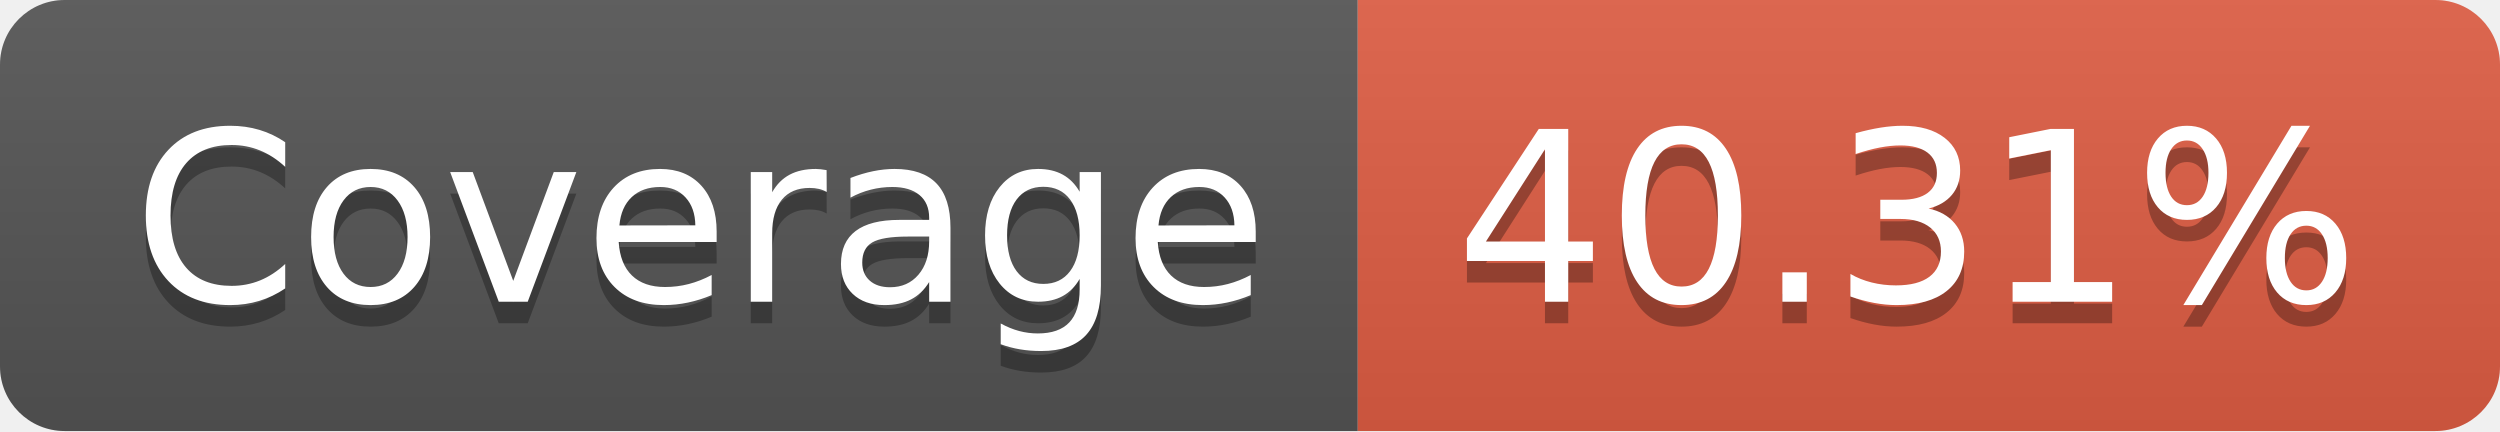
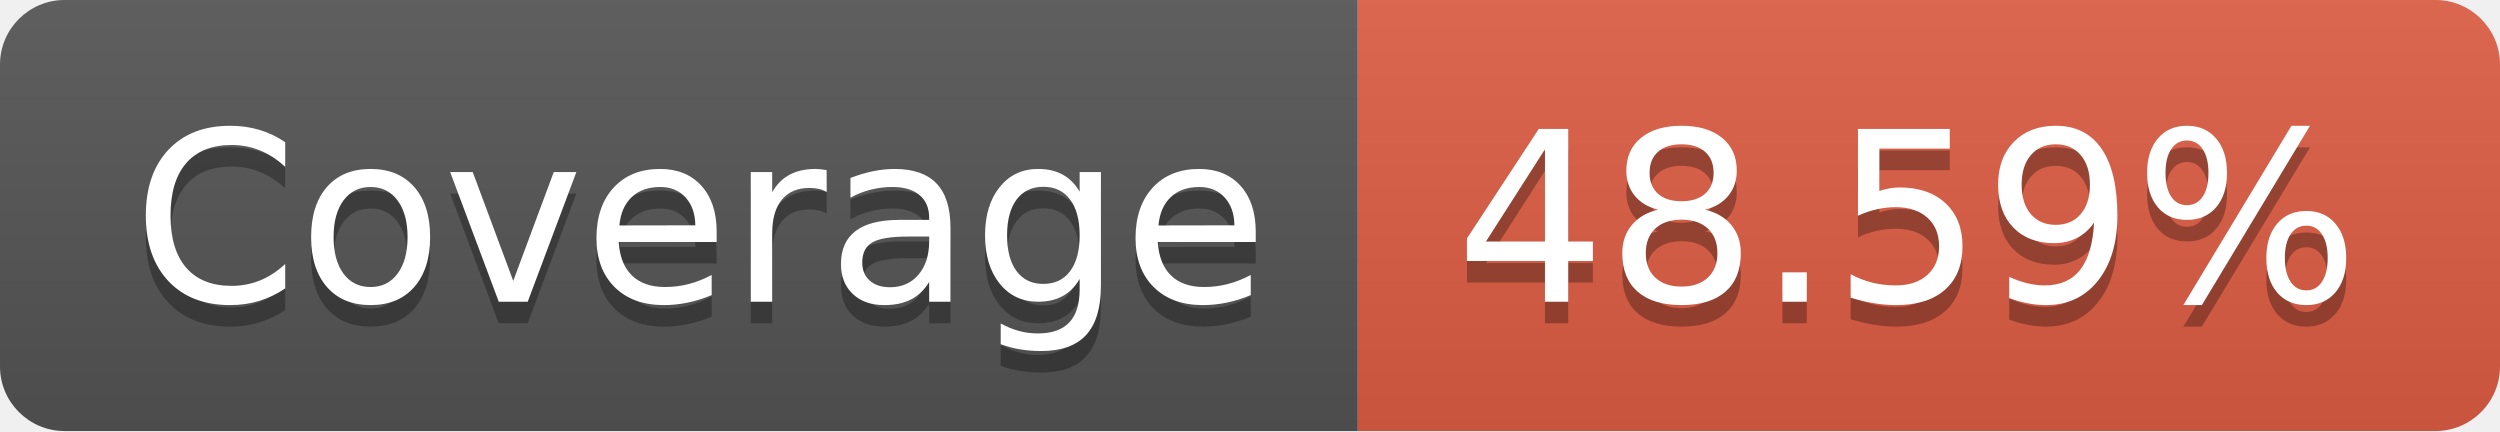
- <svg xmlns="http://www.w3.org/2000/svg" width="116" height="20" role="img" aria-label="Coverage: 40.31%">
+ <svg xmlns="http://www.w3.org/2000/svg" width="116" height="20" role="img" aria-label="Coverage: 48.59%">
  <linearGradient id="s" x2="0" y2="100%">
    <stop offset="0" stop-color="#bbb" stop-opacity=".1" />
    <stop offset="1" stop-opacity=".1" />
  </linearGradient>
  <clipPath id="r">
    <rect width="116" height="20" rx="3" fill="#fff" />
  </clipPath>
  <g clip-path="url(#r)">
    <rect width="63" height="20" fill="#555" />
    <rect x="63" width="53" height="20" fill="#e05d44" />
    <rect width="116" height="20" fill="url(#s)" />
  </g>
  <g fill="#fff" text-anchor="middle" font-family="Verdana,Geneva,DejaVu Sans,sans-serif" text-rendering="geometricPrecision" font-size="110">
    <text aria-hidden="true" x="325" y="150" fill="#010101" fill-opacity=".3" transform="scale(.1)" textLength="530">Coverage</text>
    <text x="325" y="140" transform="scale(.1)" fill="#fff" textLength="530">Coverage</text>
-     <text aria-hidden="true" x="885" y="150" fill="#010101" fill-opacity=".3" transform="scale(.1)" textLength="430">40.31%</text>
-     <text x="885" y="140" transform="scale(.1)" fill="#fff" textLength="430">40.31%</text>
+     <text aria-hidden="true" x="885" y="150" fill="#010101" fill-opacity=".3" transform="scale(.1)" textLength="430">48.59%</text>
+     <text x="885" y="140" transform="scale(.1)" fill="#fff" textLength="430">48.59%</text>
  </g>
</svg>
